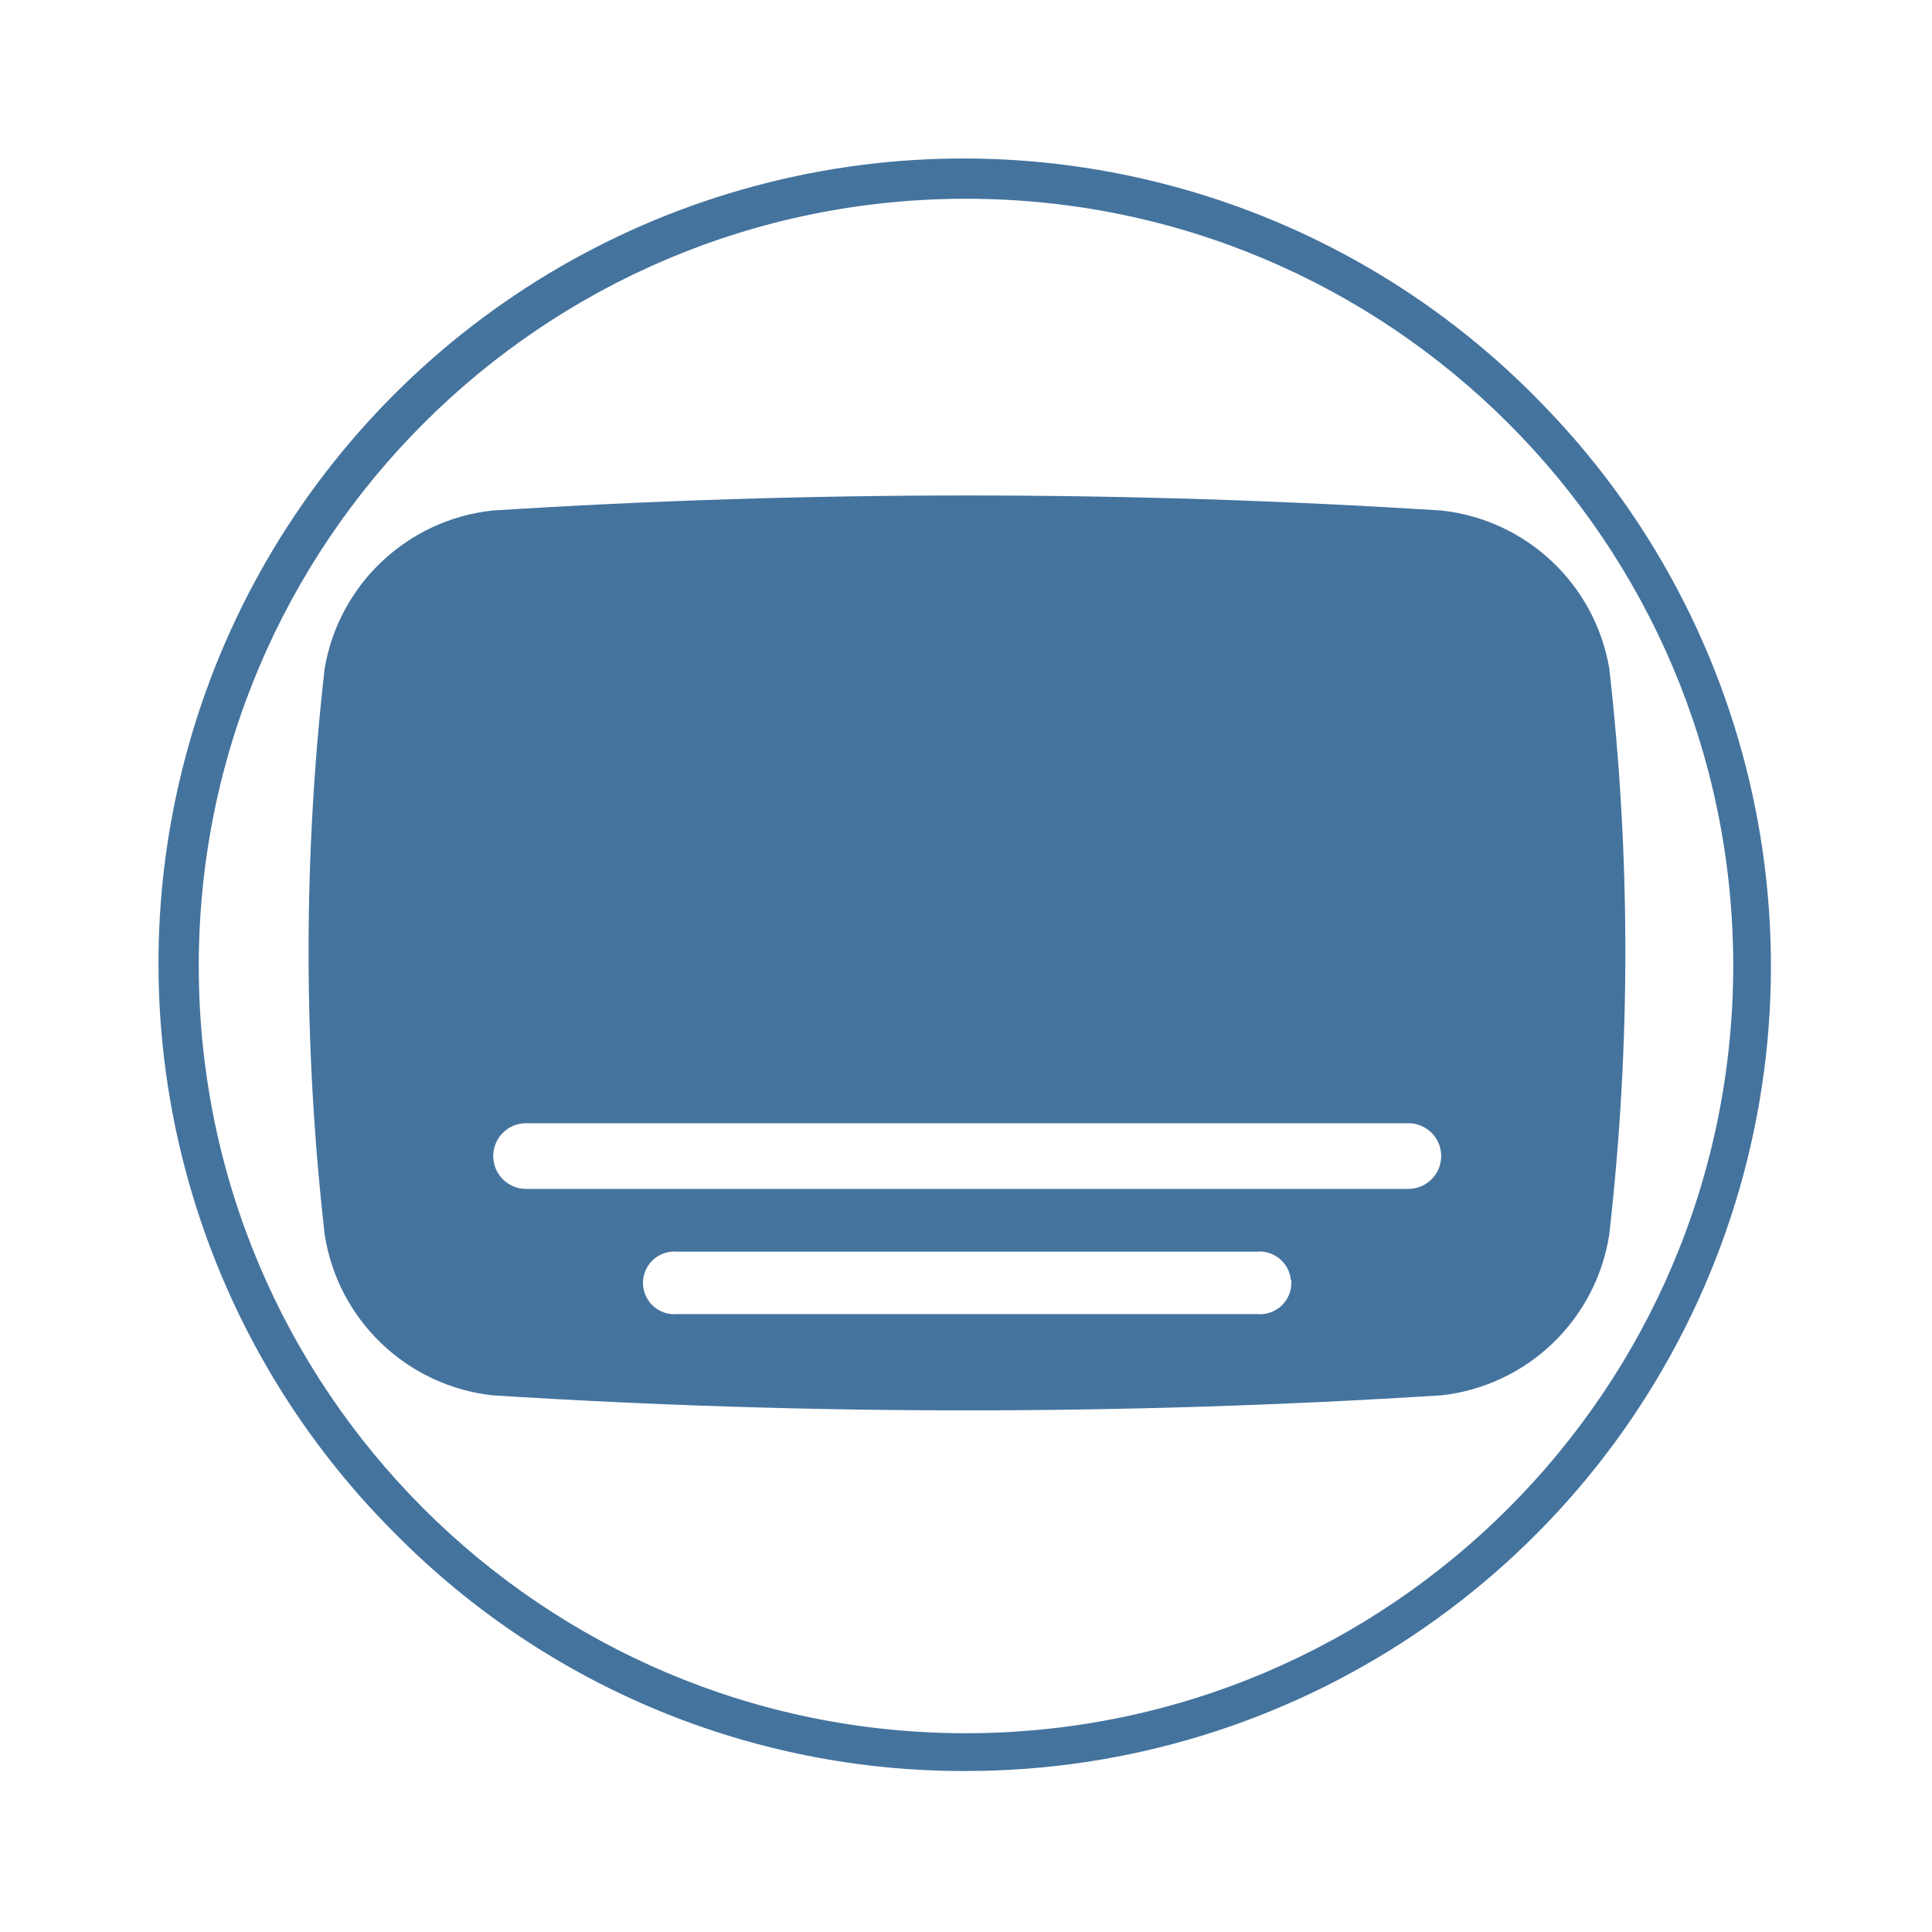
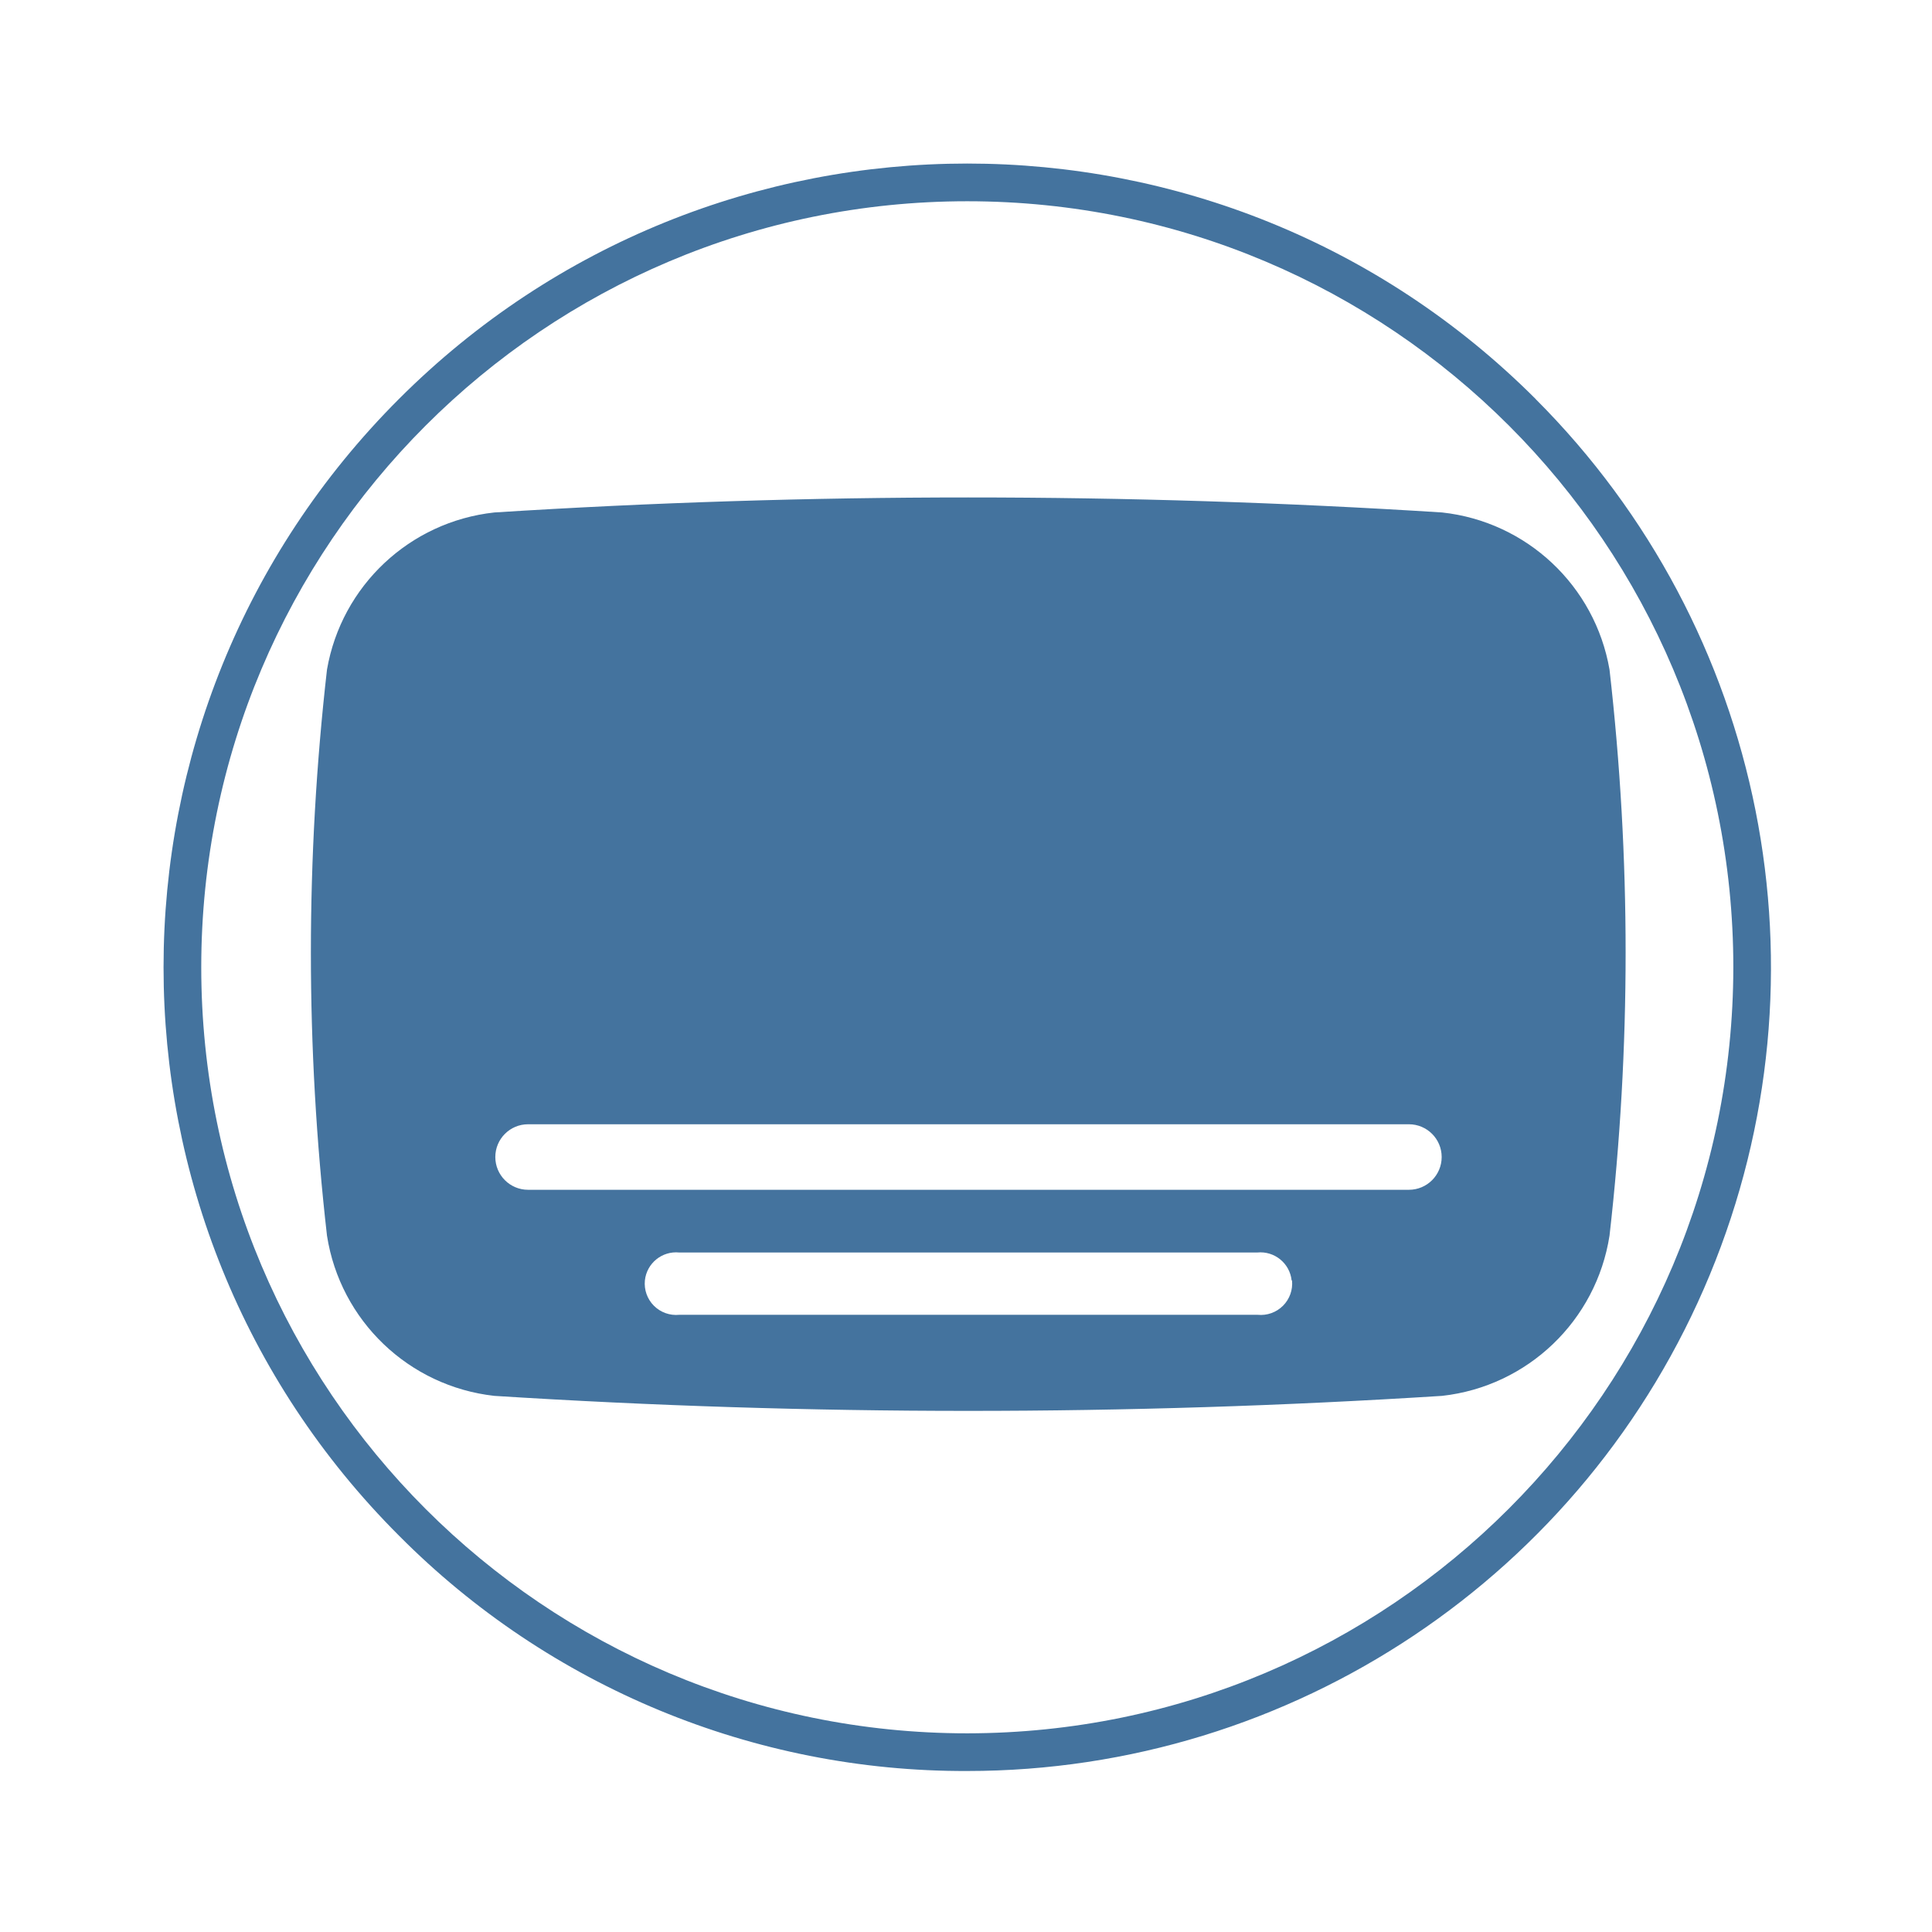
<svg xmlns="http://www.w3.org/2000/svg" viewBox="0 0 24 24">
-   <path fill="#44739e" d="M19.99 8.297a2.374 2.374 0 0 0-2.083-1.955 93 93 0 0 0-11.791 0 2.374 2.374 0 0 0-2.082 1.955 31 31 0 0 0 0 7.043 2.374 2.374 0 0 0 2.082 1.993 93 93 0 0 0 11.791 0 2.374 2.374 0 0 0 2.083-1.993 31 31 0 0 0 0-7.043m-3.95 7.6a.39.39 0 0 1-.427.427H8.416a.39.39 0 0 1-.427-.427.39.39 0 0 1 .427-.348h7.192a.39.39 0 0 1 .427.348Zm1.455-1.128H6.535a.391.391 0 0 1 0-.816h10.96a.391.391 0 0 1 0 .816m1.576-9.84A10 10 0 1 0 4.929 19.071 9.92 9.92 0 0 0 12 22a10 10 0 0 0 7.07-17.071ZM12 21.531A9.531 9.531 0 1 1 21.531 12 9.54 9.54 0 0 1 12 21.531" />
+   <path fill="#44739e" d="M19.994 8.318a2.37 2.37 0 0 0-2.08-1.952 93 93 0 0 0-11.773 0 2.37 2.37 0 0 0-2.079 1.952 31 31 0 0 0 0 7.032 2.37 2.37 0 0 0 2.079 1.99 93 93 0 0 0 11.773 0 2.37 2.37 0 0 0 2.08-1.99 31 31 0 0 0 0-7.032m-3.944 7.588a.39.39 0 0 1-.427.427H8.438a.39.39 0 0 1-.427-.427.39.39 0 0 1 .427-.347h7.18a.39.39 0 0 1 .427.347Zm1.452-1.126H6.56a.39.39 0 0 1 0-.814h10.942a.39.39 0 0 1 0 .814m1.574-9.824a9.984 9.984 0 1 0-14.12 14.12A9.9 9.9 0 0 0 12.016 22a9.984 9.984 0 0 0 7.059-17.044Zm-7.06 16.576a9.516 9.516 0 1 1 9.516-9.516 9.525 9.525 0 0 1-9.516 9.516" />
</svg>
